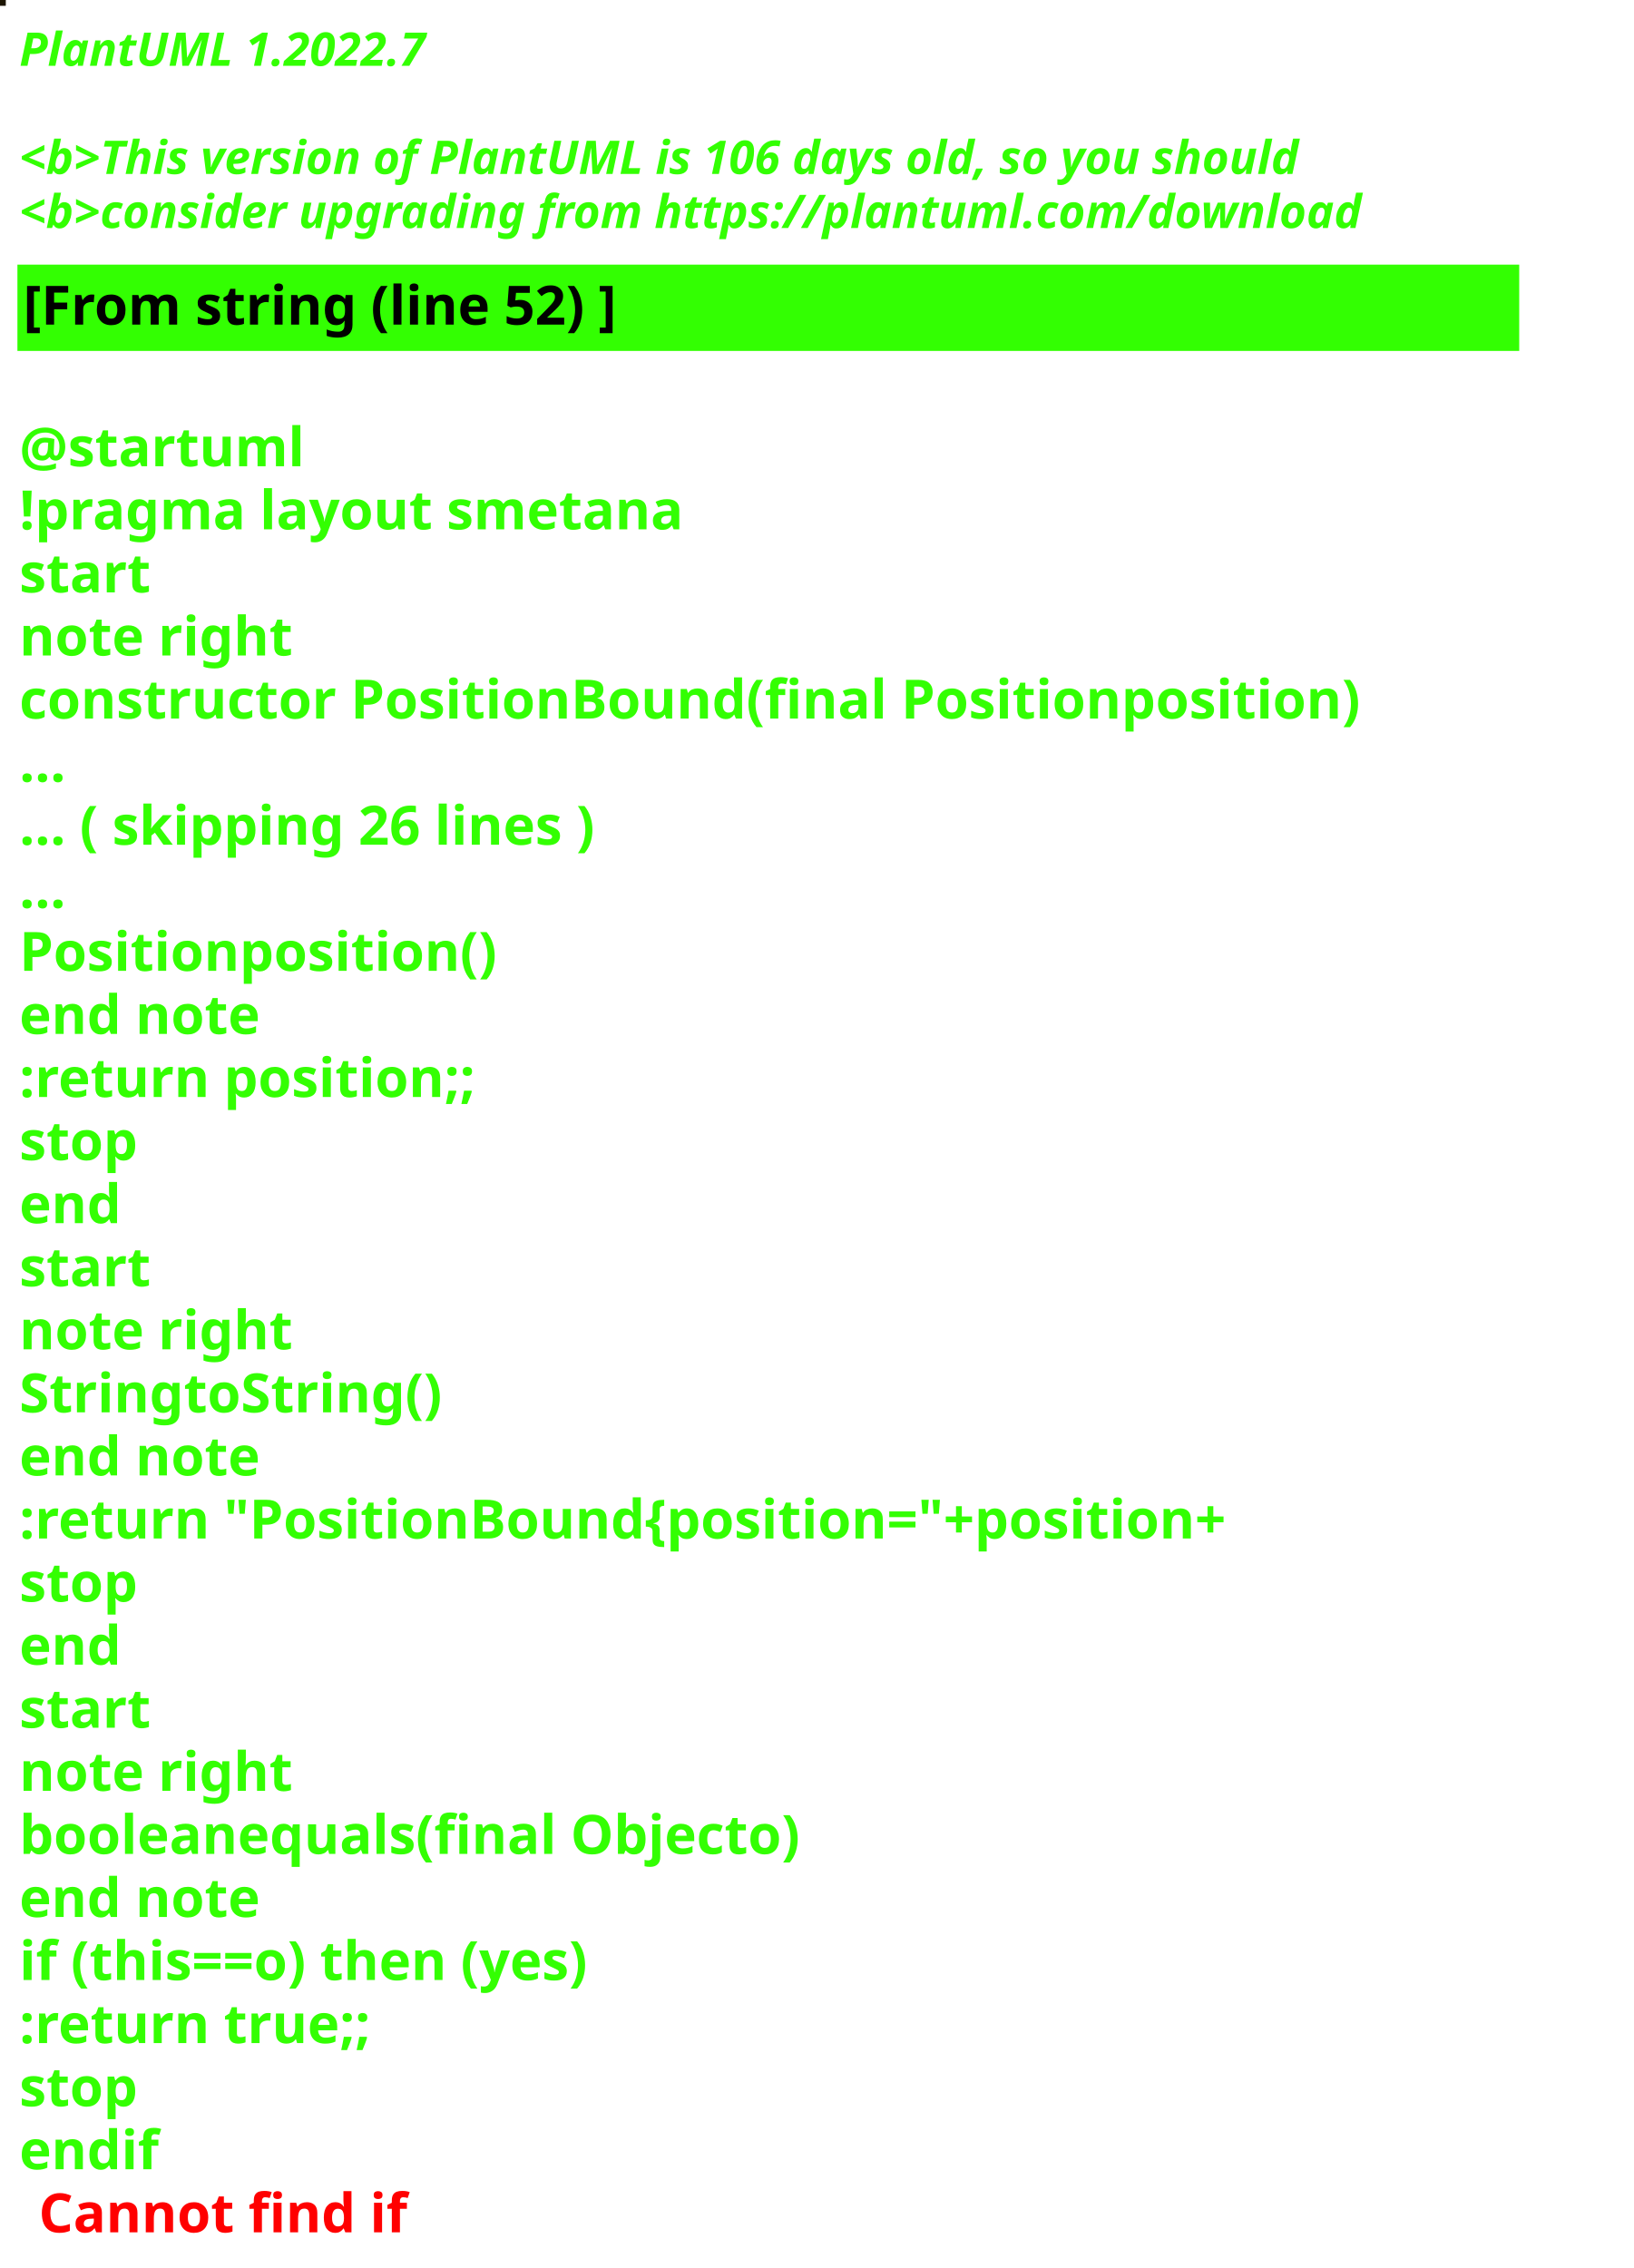
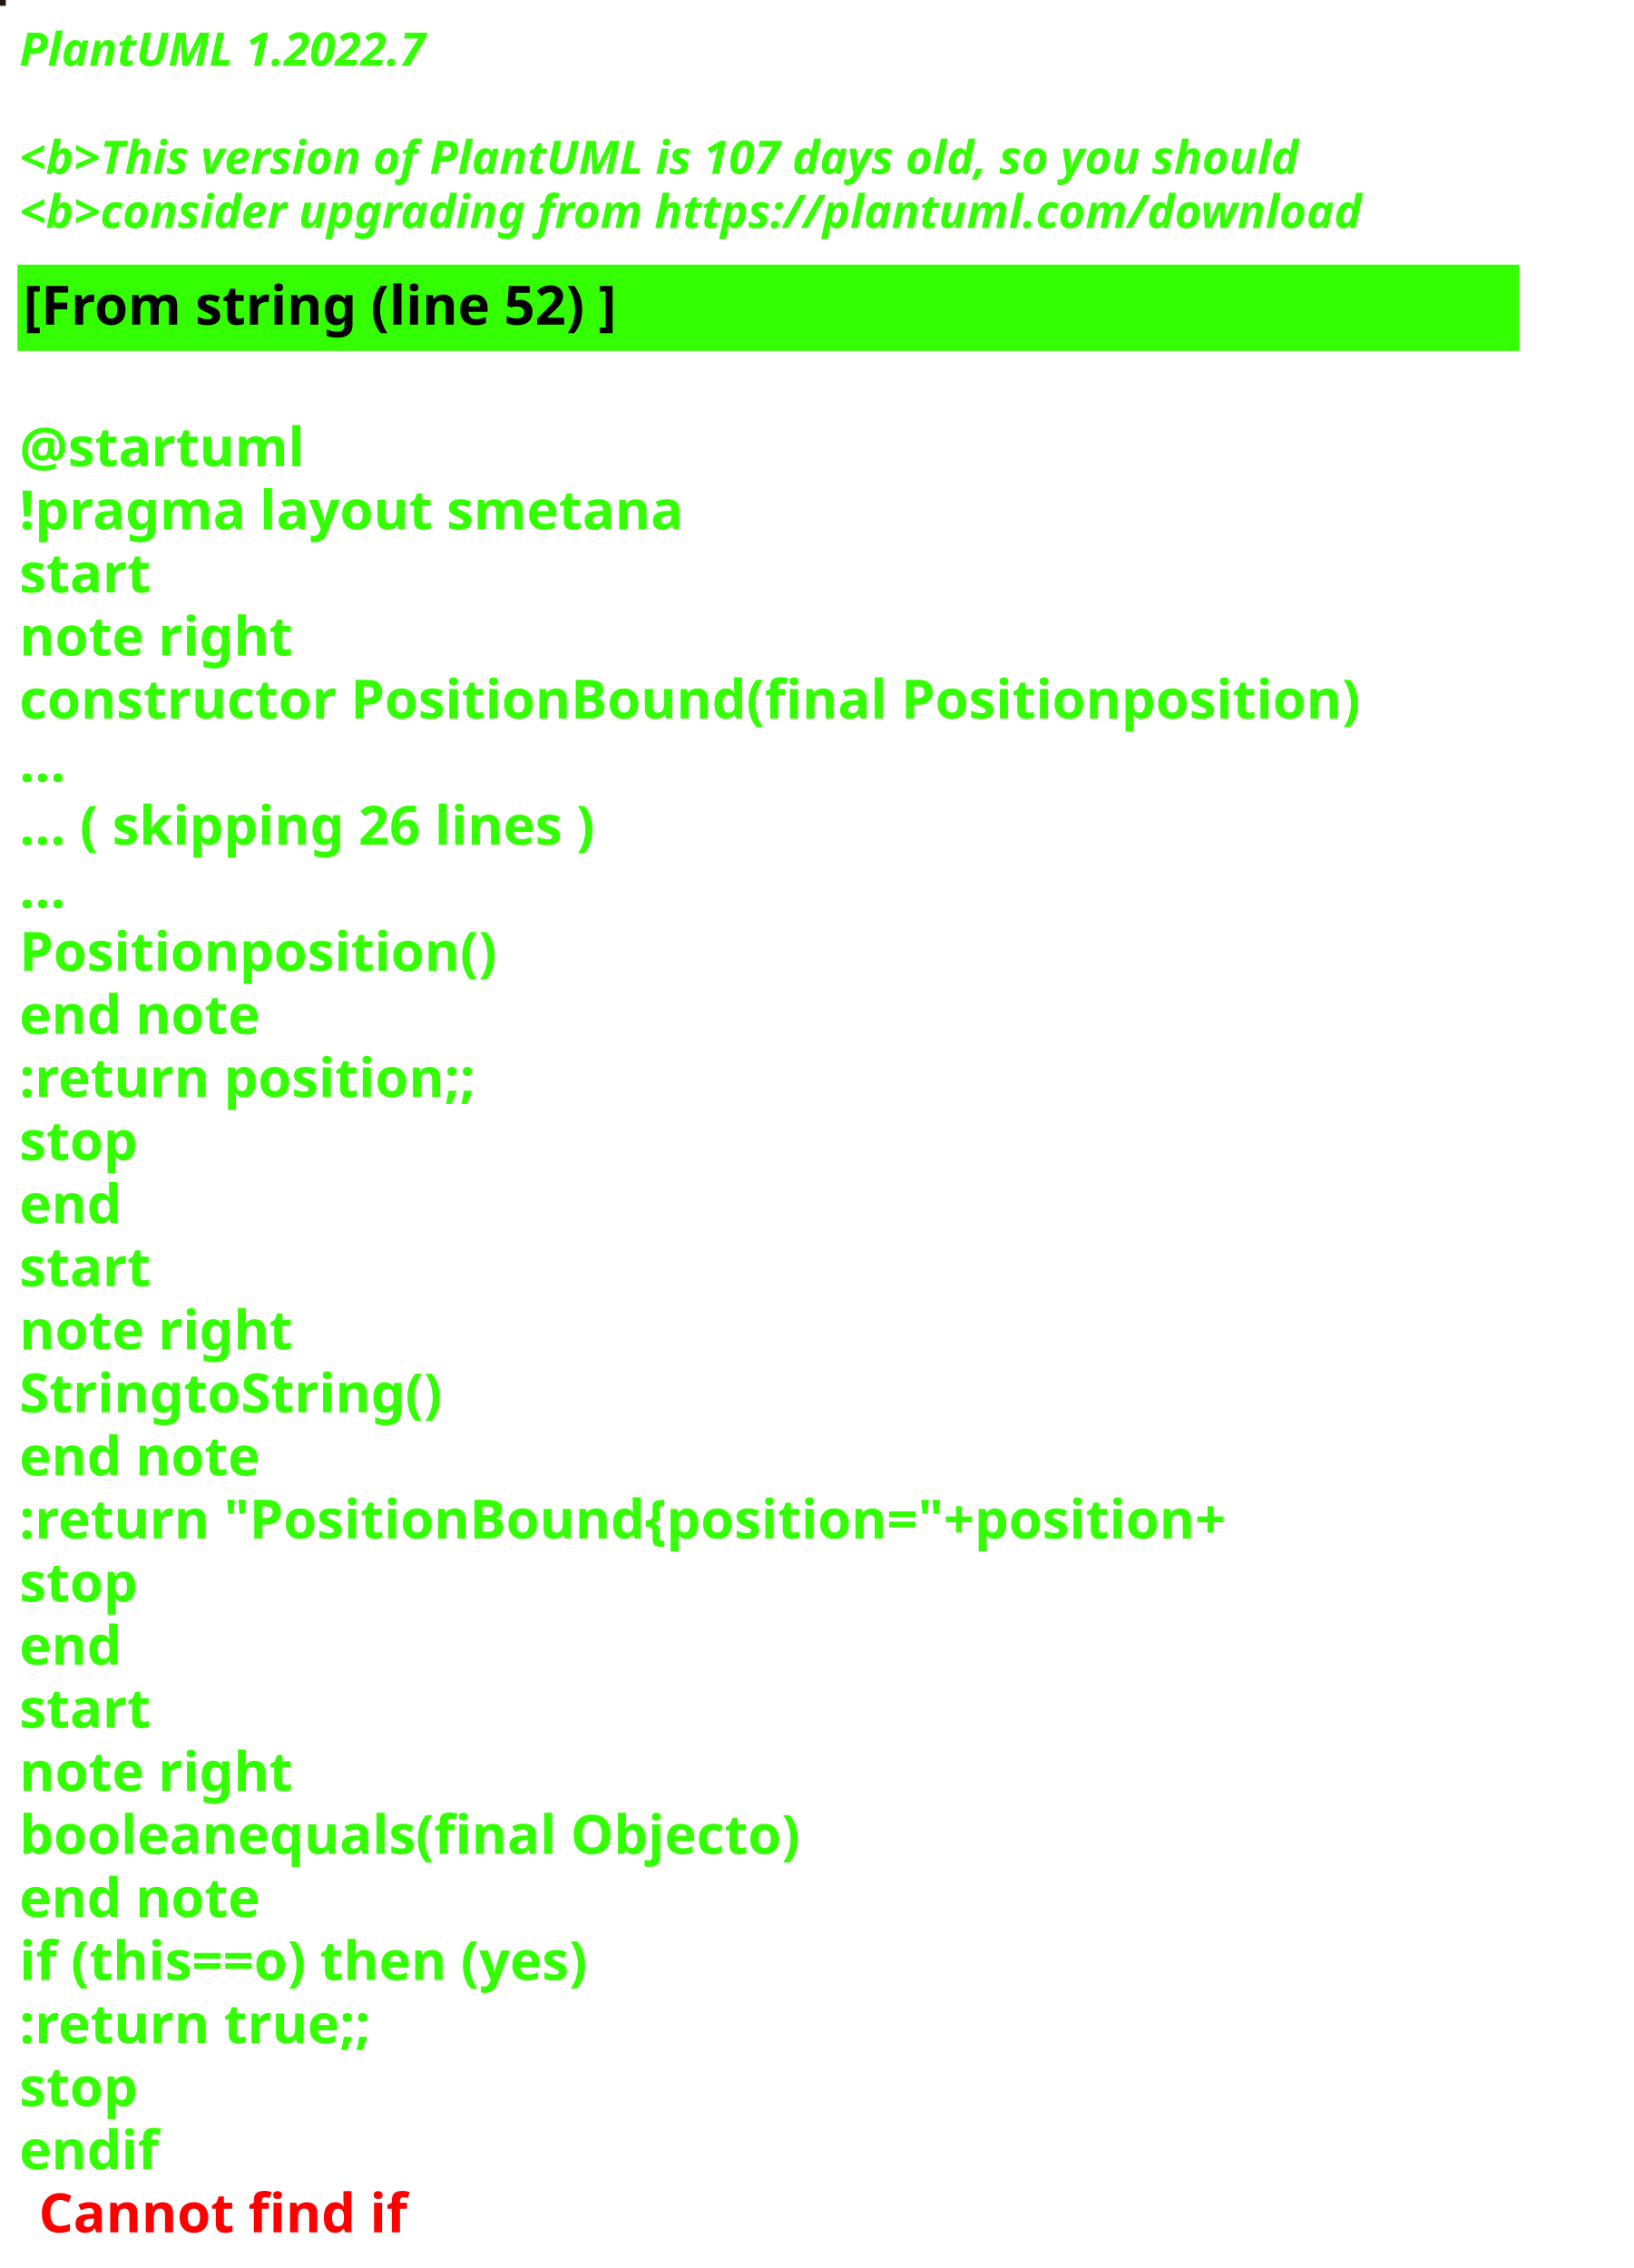
<svg xmlns="http://www.w3.org/2000/svg" contentStyleType="text/css" height="586px" preserveAspectRatio="none" style="width:422px;height:586px;background:#000000;" version="1.1" viewBox="0 0 422 586" width="422px" zoomAndPan="magnify">
  <defs />
  <g>
-     <rect fill="#1C1502" height="1" style="stroke:#1C1502;stroke-width:1.0;" width="1" x="0" y="0" />
+     <rect fill="#24180D" height="1" style="stroke:#24180D;stroke-width:1.0;" width="1" x="0" y="0" />
    <text fill="#33FF02" font-family="sans-serif" font-size="12" font-style="italic" font-weight="bold" lengthAdjust="spacing" textLength="127" x="5" y="17">PlantUML 1.2022.7</text>
    <text fill="#33FF02" font-family="sans-serif" font-size="12" font-style="italic" font-weight="bold" lengthAdjust="spacing" textLength="4" x="5" y="30.969"> </text>
-     <text fill="#33FF02" font-family="sans-serif" font-size="12" font-style="italic" font-weight="bold" lengthAdjust="spacing" textLength="399" x="5" y="44.938">&lt;b&gt;This version of PlantUML is 106 days old, so you should</text>
+     <text fill="#33FF02" font-family="sans-serif" font-size="12" font-style="italic" font-weight="bold" lengthAdjust="spacing" textLength="399" x="5" y="44.938">&lt;b&gt;This version of PlantUML is 107 days old, so you should</text>
    <text fill="#33FF02" font-family="sans-serif" font-size="12" font-style="italic" font-weight="bold" lengthAdjust="spacing" textLength="408" x="5" y="58.906">&lt;b&gt;consider upgrading from https://plantuml.com/download</text>
    <rect fill="#33FF02" height="21.297" style="stroke:#33FF02;stroke-width:1.0;" width="387" x="5" y="68.875" />
    <text fill="#000000" font-family="sans-serif" font-size="14" font-weight="bold" lengthAdjust="spacing" textLength="178" x="6" y="83.875">[From string (line 52) ]</text>
    <text fill="#33FF02" font-family="sans-serif" font-size="14" font-weight="bold" lengthAdjust="spacing" textLength="5" x="5" y="104.172"> </text>
    <text fill="#33FF02" font-family="sans-serif" font-size="14" font-weight="bold" lengthAdjust="spacing" textLength="79" x="5" y="120.469">@startuml</text>
    <text fill="#33FF02" font-family="sans-serif" font-size="14" font-weight="bold" lengthAdjust="spacing" textLength="190" x="5" y="136.766">!pragma layout smetana</text>
    <text fill="#33FF02" font-family="sans-serif" font-size="14" font-weight="bold" lengthAdjust="spacing" textLength="37" x="5" y="153.062">start</text>
    <text fill="#33FF02" font-family="sans-serif" font-size="14" font-weight="bold" lengthAdjust="spacing" textLength="78" x="5" y="169.359">note right</text>
    <text fill="#33FF02" font-family="sans-serif" font-size="14" font-weight="bold" lengthAdjust="spacing" textLength="387" x="5" y="185.656">constructor PositionBound(final Positionposition)</text>
    <text fill="#33FF02" font-family="sans-serif" font-size="14" font-weight="bold" lengthAdjust="spacing" textLength="15" x="5" y="201.953">...</text>
    <text fill="#33FF02" font-family="sans-serif" font-size="14" font-weight="bold" lengthAdjust="spacing" textLength="175" x="5" y="218.25">... ( skipping 26 lines )</text>
    <text fill="#33FF02" font-family="sans-serif" font-size="14" font-weight="bold" lengthAdjust="spacing" textLength="15" x="5" y="234.547">...</text>
    <text fill="#33FF02" font-family="sans-serif" font-size="14" font-weight="bold" lengthAdjust="spacing" textLength="138" x="5" y="250.844">Positionposition()</text>
    <text fill="#33FF02" font-family="sans-serif" font-size="14" font-weight="bold" lengthAdjust="spacing" textLength="71" x="5" y="267.141">end note</text>
    <text fill="#33FF02" font-family="sans-serif" font-size="14" font-weight="bold" lengthAdjust="spacing" textLength="136" x="5" y="283.438">:return position;;</text>
    <text fill="#33FF02" font-family="sans-serif" font-size="14" font-weight="bold" lengthAdjust="spacing" textLength="35" x="5" y="299.734">stop</text>
    <text fill="#33FF02" font-family="sans-serif" font-size="14" font-weight="bold" lengthAdjust="spacing" textLength="30" x="5" y="316.031">end</text>
    <text fill="#33FF02" font-family="sans-serif" font-size="14" font-weight="bold" lengthAdjust="spacing" textLength="37" x="5" y="332.328">start</text>
    <text fill="#33FF02" font-family="sans-serif" font-size="14" font-weight="bold" lengthAdjust="spacing" textLength="78" x="5" y="348.625">note right</text>
    <text fill="#33FF02" font-family="sans-serif" font-size="14" font-weight="bold" lengthAdjust="spacing" textLength="122" x="5" y="364.922">StringtoString()</text>
    <text fill="#33FF02" font-family="sans-serif" font-size="14" font-weight="bold" lengthAdjust="spacing" textLength="71" x="5" y="381.219">end note</text>
    <text fill="#33FF02" font-family="sans-serif" font-size="14" font-weight="bold" lengthAdjust="spacing" textLength="360" x="5" y="397.516">:return "PositionBound{position="+position+</text>
    <text fill="#33FF02" font-family="sans-serif" font-size="14" font-weight="bold" lengthAdjust="spacing" textLength="35" x="5" y="413.812">stop</text>
    <text fill="#33FF02" font-family="sans-serif" font-size="14" font-weight="bold" lengthAdjust="spacing" textLength="30" x="5" y="430.109">end</text>
    <text fill="#33FF02" font-family="sans-serif" font-size="14" font-weight="bold" lengthAdjust="spacing" textLength="37" x="5" y="446.406">start</text>
    <text fill="#33FF02" font-family="sans-serif" font-size="14" font-weight="bold" lengthAdjust="spacing" textLength="78" x="5" y="462.703">note right</text>
    <text fill="#33FF02" font-family="sans-serif" font-size="14" font-weight="bold" lengthAdjust="spacing" textLength="226" x="5" y="479">booleanequals(final Objecto)</text>
    <text fill="#33FF02" font-family="sans-serif" font-size="14" font-weight="bold" lengthAdjust="spacing" textLength="71" x="5" y="495.297">end note</text>
    <text fill="#33FF02" font-family="sans-serif" font-size="14" font-weight="bold" lengthAdjust="spacing" textLength="176" x="5" y="511.594">if (this==o) then (yes)</text>
    <text fill="#33FF02" font-family="sans-serif" font-size="14" font-weight="bold" lengthAdjust="spacing" textLength="106" x="5" y="527.891">:return true;;</text>
    <text fill="#33FF02" font-family="sans-serif" font-size="14" font-weight="bold" lengthAdjust="spacing" textLength="35" x="5" y="544.188">stop</text>
    <text fill="#33FF02" font-family="sans-serif" font-size="14" font-weight="bold" lengthAdjust="spacing" text-decoration="wavy underline" textLength="40" x="5" y="560.484">endif</text>
    <text fill="#FF0000" font-family="sans-serif" font-size="14" font-weight="bold" lengthAdjust="spacing" textLength="106" x="10" y="576.781">Cannot find if</text>
  </g>
</svg>
